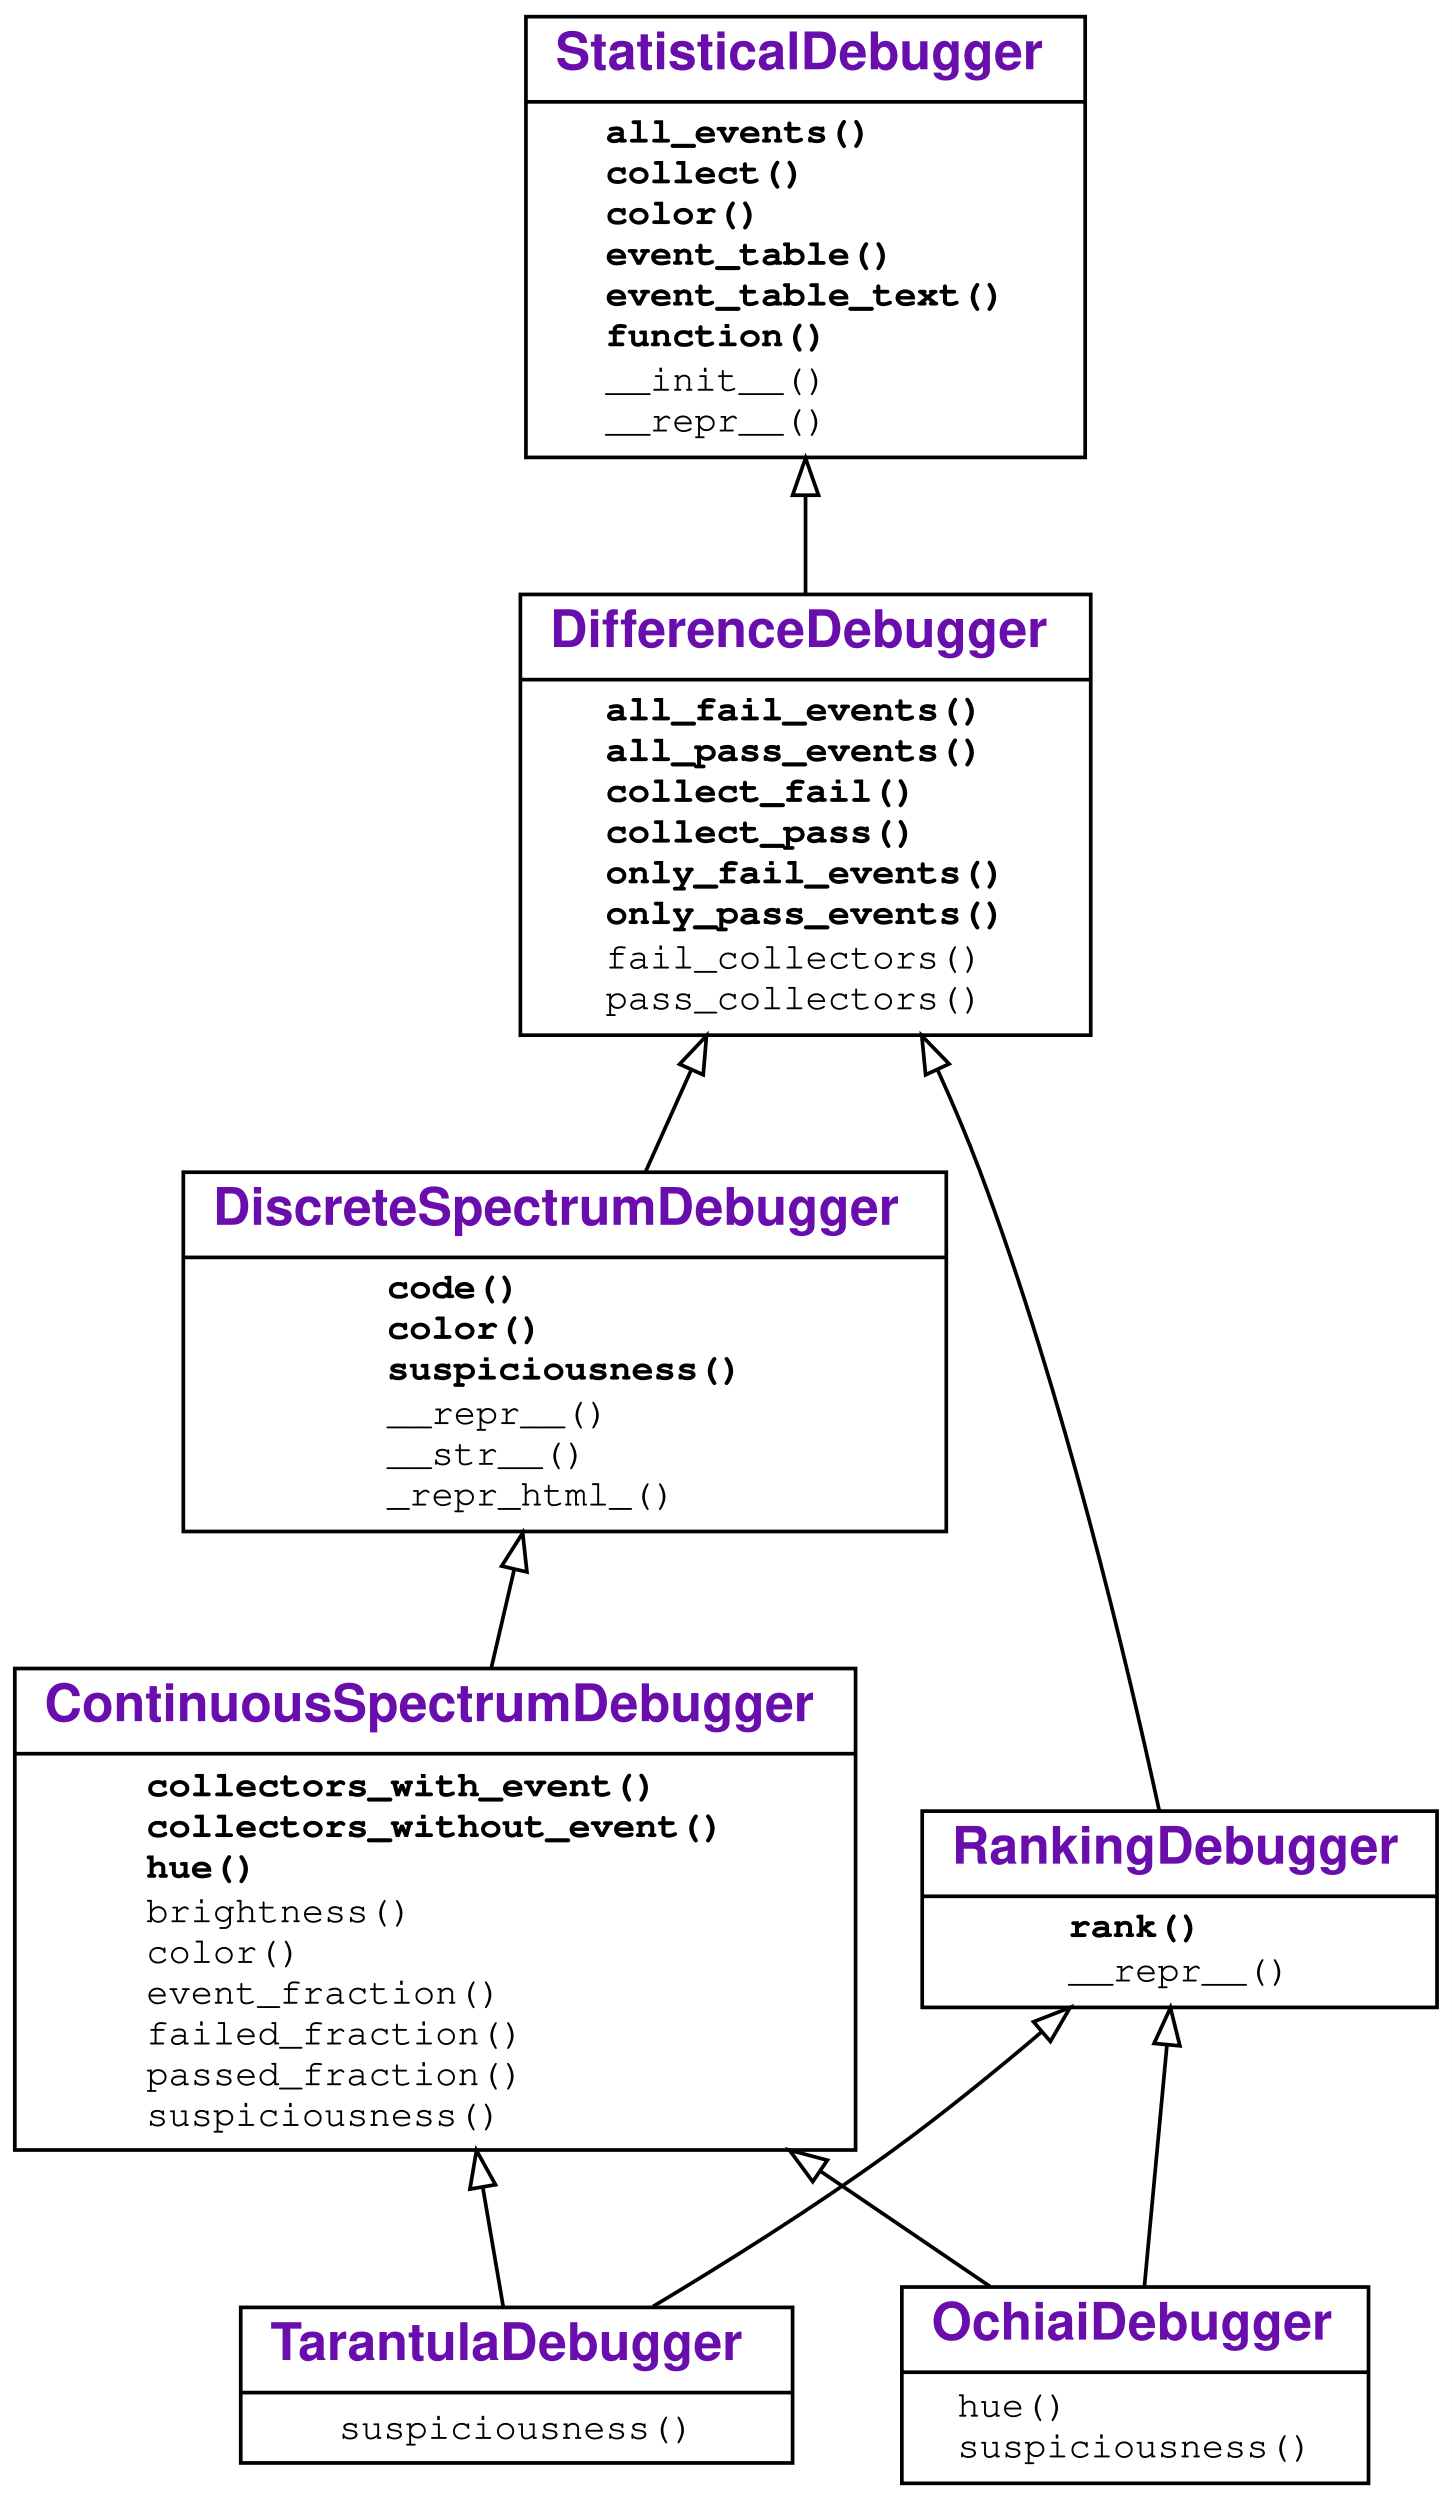
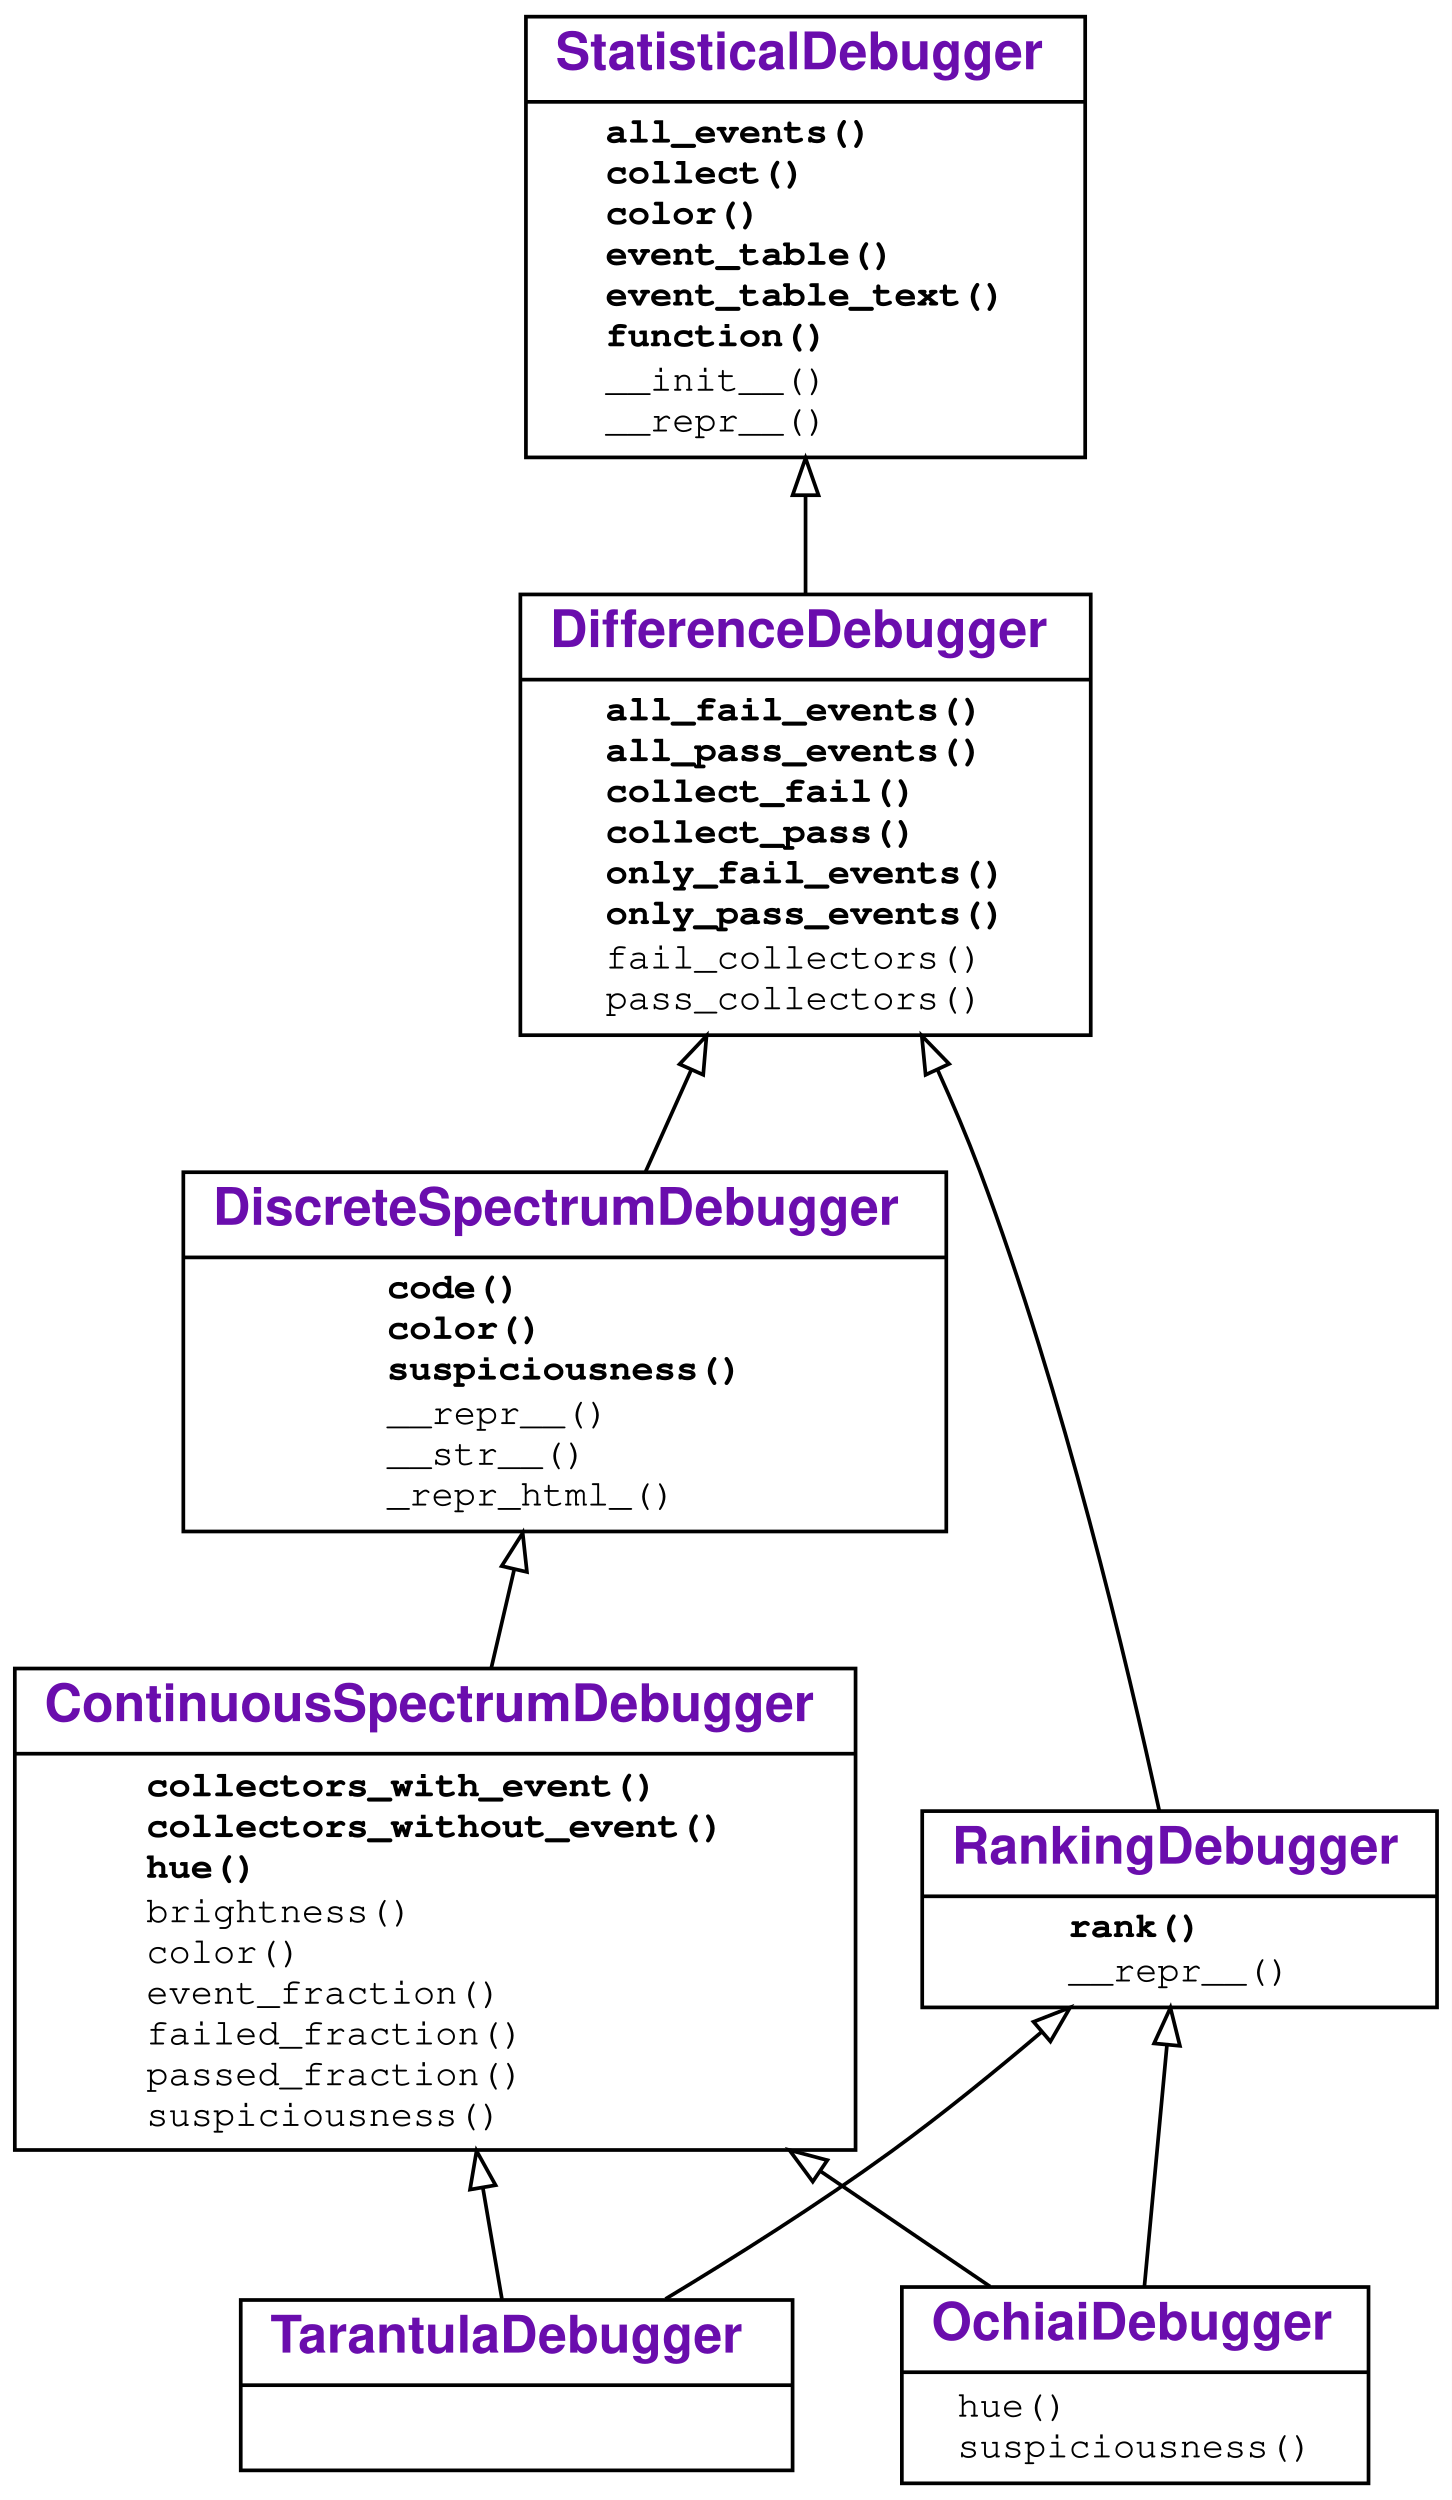
<svg xmlns="http://www.w3.org/2000/svg" xmlns:xlink="http://www.w3.org/1999/xlink" width="392pt" height="675pt" viewBox="0.00 0.00 392.00 675.00">
  <g id="graph0" class="graph" transform="scale(1 1) rotate(0) translate(4 671)">
    <g id="a_graph0">
      <a xlink:title="TarantulaDebugger class hierarchy">
        <polygon fill="#ffffff" stroke="transparent" points="-4,4 -4,-671 388,-671 388,4 -4,4" />
      </a>
    </g>
    <g id="node1" class="node">
      <g id="a_node1">
        <a xlink:href="#" xlink:title="class TarantulaDebugger">
-           <polygon fill="none" stroke="#000000" points="61,-6 61,-48 210,-48 210,-6 61,-6" />
-           <text text-anchor="start" x="69" y="-33.8" font-family="Raleway, Helvetica, Arial, sans-serif" font-weight="bold" font-size="14.00" fill="#6a0dad">TarantulaDebugger</text>
-           <polyline fill="none" stroke="#000000" points="61,-25 210,-25 " />
-           <g id="a_node1_0">
-             <a xlink:href="#" xlink:title="TarantulaDebugger">
-               <g id="a_node1_1">
-                 <a xlink:href="#" xlink:title="suspiciousness(self, event)">
-                   <text text-anchor="start" x="87.5" y="-12.5" font-family="'Fira Mono', 'Source Code Pro', 'Courier', monospace" font-size="10.00" fill="#000000">suspiciousness()</text>
-                 </a>
-               </g>
-             </a>
-           </g>
+           <polygon fill="none" stroke="#000000" points="61,-4 61,-50 210,-50 210,-4 61,-4" />
+           <text text-anchor="start" x="69" y="-35.8" font-family="Raleway, Helvetica, Arial, sans-serif" font-weight="bold" font-size="14.00" fill="#6a0dad">TarantulaDebugger</text>
+           <polyline fill="none" stroke="#000000" points="61,-27 210,-27 " />
+           <text text-anchor="start" x="133.5" y="-11.8" font-family="Raleway, Helvetica, Arial, sans-serif" font-size="14.00" fill="#000000"> </text>
        </a>
      </g>
    </g>
    <g id="node2" class="node">
      <g id="a_node2">
        <a xlink:href="#" xlink:title="class ContinuousSpectrumDebugger">
          <polygon fill="none" stroke="#000000" points="0,-90.5 0,-220.5 227,-220.5 227,-90.5 0,-90.5" />
          <text text-anchor="start" x="8" y="-206.3" font-family="Raleway, Helvetica, Arial, sans-serif" font-weight="bold" font-size="14.00" fill="#6a0dad">ContinuousSpectrumDebugger</text>
          <polyline fill="none" stroke="#000000" points="0,-197.5 227,-197.5 " />
-           <g id="a_node2_2">
+           <g id="a_node2_0">
            <a xlink:href="#" xlink:title="ContinuousSpectrumDebugger">
-               <g id="a_node2_3">
+               <g id="a_node2_1">
                <a xlink:href="#" xlink:title="collectors_with_event(self, event, category):&#10;    Return all collectors in a category that observed the given event.">
                  <text text-anchor="start" x="35.5" y="-186" font-family="'Fira Mono', 'Source Code Pro', 'Courier', monospace" font-weight="bold" font-size="10.00" fill="#000000">collectors_with_event()</text>
                </a>
              </g>
-               <g id="a_node2_4">
+               <g id="a_node2_2">
                <a xlink:href="#" xlink:title="collectors_without_event(self, event, category):&#10;    Return all collectors in a category that did not observe the given event.">
                  <text text-anchor="start" x="35.5" y="-175" font-family="'Fira Mono', 'Source Code Pro', 'Courier', monospace" font-weight="bold" font-size="10.00" fill="#000000">collectors_without_event()</text>
                </a>
              </g>
-               <g id="a_node2_5">
+               <g id="a_node2_3">
                <a xlink:href="#" xlink:title="hue(self, line_number):&#10;    Return a color hue from 0.0 (red) to 1.0 (green).">
                  <text text-anchor="start" x="35.5" y="-164" font-family="'Fira Mono', 'Source Code Pro', 'Courier', monospace" font-weight="bold" font-size="10.00" fill="#000000">hue()</text>
                </a>
              </g>
-               <g id="a_node2_6">
+               <g id="a_node2_4">
                <a xlink:href="#" xlink:title="brightness(self, line)">
                  <text text-anchor="start" x="35.5" y="-152" font-family="'Fira Mono', 'Source Code Pro', 'Courier', monospace" font-size="10.00" fill="#000000">brightness()</text>
                </a>
              </g>
-               <g id="a_node2_7">
+               <g id="a_node2_5">
                <a xlink:href="#" xlink:title="color(self, line)">
                  <text text-anchor="start" x="35.5" y="-141" font-family="'Fira Mono', 'Source Code Pro', 'Courier', monospace" font-size="10.00" fill="#000000">color()</text>
                </a>
              </g>
-               <g id="a_node2_8">
+               <g id="a_node2_6">
                <a xlink:href="#" xlink:title="event_fraction(self, event, category)">
                  <text text-anchor="start" x="35.5" y="-130" font-family="'Fira Mono', 'Source Code Pro', 'Courier', monospace" font-size="10.00" fill="#000000">event_fraction()</text>
                </a>
              </g>
-               <g id="a_node2_9">
+               <g id="a_node2_7">
                <a xlink:href="#" xlink:title="failed_fraction(self, line_number)">
                  <text text-anchor="start" x="35.5" y="-119" font-family="'Fira Mono', 'Source Code Pro', 'Courier', monospace" font-size="10.00" fill="#000000">failed_fraction()</text>
                </a>
              </g>
-               <g id="a_node2_10">
+               <g id="a_node2_8">
                <a xlink:href="#" xlink:title="passed_fraction(self, line_number)">
                  <text text-anchor="start" x="35.5" y="-108" font-family="'Fira Mono', 'Source Code Pro', 'Courier', monospace" font-size="10.00" fill="#000000">passed_fraction()</text>
                </a>
              </g>
-               <g id="a_node2_11">
+               <g id="a_node2_9">
                <a xlink:href="#" xlink:title="suspiciousness(self, event)">
                  <text text-anchor="start" x="35.5" y="-97" font-family="'Fira Mono', 'Source Code Pro', 'Courier', monospace" font-size="10.00" fill="#000000">suspiciousness()</text>
                </a>
              </g>
            </a>
          </g>
        </a>
      </g>
    </g>
    <g id="edge1" class="edge">
-       <path fill="none" stroke="#000000" d="M131.867,-48.219C130.304,-57.352 128.372,-68.633 126.355,-80.414" />
-       <polygon fill="none" stroke="#000000" points="122.885,-79.944 124.647,-90.391 129.784,-81.125 122.885,-79.944" />
+       <path fill="none" stroke="#000000" d="M131.516,-50.27C130.028,-58.964 128.245,-69.376 126.388,-80.219" />
+       <polygon fill="none" stroke="#000000" points="122.907,-79.815 124.669,-90.263 129.806,-80.997 122.907,-79.815" />
    </g>
    <g id="node6" class="node">
      <g id="a_node6">
        <a xlink:href="#" xlink:title="class RankingDebugger">
          <polygon fill="none" stroke="#000000" points="245,-129 245,-182 384,-182 384,-129 245,-129" />
          <text text-anchor="start" x="253" y="-167.8" font-family="Raleway, Helvetica, Arial, sans-serif" font-weight="bold" font-size="14.00" fill="#6a0dad">RankingDebugger</text>
          <polyline fill="none" stroke="#000000" points="245,-159 384,-159 " />
-           <g id="a_node6_12">
+           <g id="a_node6_10">
            <a xlink:href="#" xlink:title="RankingDebugger">
-               <g id="a_node6_13">
+               <g id="a_node6_11">
                <a xlink:href="#" xlink:title="rank(self):&#10;    Return a list of events, sorted by suspiciousness, highest first.">
                  <text text-anchor="start" x="284.5" y="-148" font-family="'Fira Mono', 'Source Code Pro', 'Courier', monospace" font-weight="bold" font-size="10.00" fill="#000000">rank()</text>
                </a>
              </g>
-               <g id="a_node6_14">
+               <g id="a_node6_12">
                <a xlink:href="#" xlink:title="__repr__(self)">
                  <text text-anchor="start" x="284.5" y="-136" font-family="'Fira Mono', 'Source Code Pro', 'Courier', monospace" font-size="10.00" fill="#000000">__repr__()</text>
                </a>
              </g>
            </a>
          </g>
        </a>
      </g>
    </g>
    <g id="edge5" class="edge">
-       <path fill="none" stroke="#000000" d="M172.303,-48.25C191.813,-59.936 215.932,-75.063 236.5,-90 250.245,-99.982 264.657,-111.695 277.301,-122.435" />
+       <path fill="none" stroke="#000000" d="M175.677,-50.278C194.547,-61.657 217.103,-75.913 236.5,-90 250.245,-99.982 264.657,-111.695 277.301,-122.435" />
      <polygon fill="none" stroke="#000000" points="275.054,-125.119 284.923,-128.972 279.611,-119.805 275.054,-125.119" />
    </g>
    <g id="node3" class="node">
      <g id="a_node3">
        <a xlink:href="#" xlink:title="class DiscreteSpectrumDebugger">
          <polygon fill="none" stroke="#000000" points="45.5,-257.5 45.5,-354.5 251.5,-354.5 251.5,-257.5 45.5,-257.5" />
          <text text-anchor="start" x="53.5" y="-340.3" font-family="Raleway, Helvetica, Arial, sans-serif" font-weight="bold" font-size="14.00" fill="#6a0dad">DiscreteSpectrumDebugger</text>
          <polyline fill="none" stroke="#000000" points="45.5,-331.5 251.5,-331.5 " />
-           <g id="a_node3_15">
+           <g id="a_node3_13">
            <a xlink:href="#" xlink:title="DiscreteSpectrumDebugger">
-               <g id="a_node3_16">
+               <g id="a_node3_14">
                <a xlink:href="#" xlink:title="code(self, function=None, color=False, suspiciousness=False, line_numbers=True):&#10;    Print a listing of `function` (default: traced function).&#10;    If `color` is set, render as HTML, using suspiciousness colors.&#10;    If `suspiciousness` is set, include suspiciousness values.&#10;    If `line_numbers` is set, include line numbers.&#10;    ">
                  <text text-anchor="start" x="100.5" y="-320.5" font-family="'Fira Mono', 'Source Code Pro', 'Courier', monospace" font-weight="bold" font-size="10.00" fill="#000000">code()</text>
                </a>
              </g>
-               <g id="a_node3_17">
+               <g id="a_node3_15">
                <a xlink:href="#" xlink:title="color(self, event):&#10;    Return a color for the given event.">
                  <text text-anchor="start" x="100.5" y="-309.5" font-family="'Fira Mono', 'Source Code Pro', 'Courier', monospace" font-weight="bold" font-size="10.00" fill="#000000">color()</text>
                </a>
              </g>
-               <g id="a_node3_18">
+               <g id="a_node3_16">
                <a xlink:href="#" xlink:title="suspiciousness(self, event):&#10;    Return a suspiciousness value [0, 1.0]&#10;    for the given event, or `None` if unknown">
                  <text text-anchor="start" x="100.5" y="-298.5" font-family="'Fira Mono', 'Source Code Pro', 'Courier', monospace" font-weight="bold" font-size="10.00" fill="#000000">suspiciousness()</text>
                </a>
              </g>
-               <g id="a_node3_19">
+               <g id="a_node3_17">
                <a xlink:href="#" xlink:title="__repr__(self)">
                  <text text-anchor="start" x="100.5" y="-286.5" font-family="'Fira Mono', 'Source Code Pro', 'Courier', monospace" font-size="10.00" fill="#000000">__repr__()</text>
                </a>
              </g>
-               <g id="a_node3_20">
+               <g id="a_node3_18">
                <a xlink:href="#" xlink:title="__str__(self)">
                  <text text-anchor="start" x="100.5" y="-275.5" font-family="'Fira Mono', 'Source Code Pro', 'Courier', monospace" font-size="10.00" fill="#000000">__str__()</text>
                </a>
              </g>
-               <g id="a_node3_21">
+               <g id="a_node3_19">
                <a xlink:href="#" xlink:title="_repr_html_(self)">
                  <text text-anchor="start" x="100.5" y="-264.5" font-family="'Fira Mono', 'Source Code Pro', 'Courier', monospace" font-size="10.00" fill="#000000">_repr_html_()</text>
                </a>
              </g>
            </a>
          </g>
        </a>
      </g>
    </g>
    <g id="edge2" class="edge">
      <path fill="none" stroke="#000000" d="M128.648,-220.636C130.693,-229.429 132.781,-238.41 134.799,-247.087" />
      <polygon fill="none" stroke="#000000" points="131.454,-248.156 137.129,-257.103 138.272,-246.57 131.454,-248.156" />
    </g>
    <g id="node4" class="node">
      <g id="a_node4">
        <a xlink:href="#" xlink:title="class DifferenceDebugger">
          <polygon fill="none" stroke="#000000" points="136.5,-391.5 136.5,-510.5 290.5,-510.5 290.5,-391.5 136.5,-391.5" />
          <text text-anchor="start" x="144.5" y="-496.3" font-family="Raleway, Helvetica, Arial, sans-serif" font-weight="bold" font-size="14.00" fill="#6a0dad">DifferenceDebugger</text>
          <polyline fill="none" stroke="#000000" points="136.5,-487.5 290.5,-487.5 " />
-           <g id="a_node4_22">
+           <g id="a_node4_20">
            <a xlink:href="#" xlink:title="DifferenceDebugger">
-               <g id="a_node4_23">
+               <g id="a_node4_21">
                <a xlink:href="#" xlink:title="all_fail_events(self):&#10;    Return all events observed in failing runs.">
                  <text text-anchor="start" x="159.5" y="-476.5" font-family="'Fira Mono', 'Source Code Pro', 'Courier', monospace" font-weight="bold" font-size="10.00" fill="#000000">all_fail_events()</text>
                </a>
              </g>
-               <g id="a_node4_24">
+               <g id="a_node4_22">
                <a xlink:href="#" xlink:title="all_pass_events(self):&#10;    Return all events observed in passing runs.">
                  <text text-anchor="start" x="159.5" y="-465.5" font-family="'Fira Mono', 'Source Code Pro', 'Courier', monospace" font-weight="bold" font-size="10.00" fill="#000000">all_pass_events()</text>
                </a>
              </g>
-               <g id="a_node4_25">
+               <g id="a_node4_23">
                <a xlink:href="#" xlink:title="collect_fail(self, *args):&#10;    Return a collector for failing runs.">
                  <text text-anchor="start" x="159.5" y="-454.5" font-family="'Fira Mono', 'Source Code Pro', 'Courier', monospace" font-weight="bold" font-size="10.00" fill="#000000">collect_fail()</text>
                </a>
              </g>
-               <g id="a_node4_26">
+               <g id="a_node4_24">
                <a xlink:href="#" xlink:title="collect_pass(self, *args):&#10;    Return a collector for passing runs.">
                  <text text-anchor="start" x="159.5" y="-443.5" font-family="'Fira Mono', 'Source Code Pro', 'Courier', monospace" font-weight="bold" font-size="10.00" fill="#000000">collect_pass()</text>
                </a>
              </g>
-               <g id="a_node4_27">
+               <g id="a_node4_25">
                <a xlink:href="#" xlink:title="only_fail_events(self):&#10;    Return all events observed only in failing runs.">
                  <text text-anchor="start" x="159.5" y="-432.5" font-family="'Fira Mono', 'Source Code Pro', 'Courier', monospace" font-weight="bold" font-size="10.00" fill="#000000">only_fail_events()</text>
                </a>
              </g>
-               <g id="a_node4_28">
+               <g id="a_node4_26">
                <a xlink:href="#" xlink:title="only_pass_events(self):&#10;    Return all events observed only in passing runs.">
                  <text text-anchor="start" x="159.5" y="-421.5" font-family="'Fira Mono', 'Source Code Pro', 'Courier', monospace" font-weight="bold" font-size="10.00" fill="#000000">only_pass_events()</text>
                </a>
              </g>
-               <g id="a_node4_29">
+               <g id="a_node4_27">
                <a xlink:href="#" xlink:title="fail_collectors(self)">
                  <text text-anchor="start" x="159.5" y="-409.5" font-family="'Fira Mono', 'Source Code Pro', 'Courier', monospace" font-size="10.00" fill="#000000">fail_collectors()</text>
                </a>
              </g>
-               <g id="a_node4_30">
+               <g id="a_node4_28">
                <a xlink:href="#" xlink:title="pass_collectors(self)">
                  <text text-anchor="start" x="159.5" y="-398.5" font-family="'Fira Mono', 'Source Code Pro', 'Courier', monospace" font-size="10.00" fill="#000000">pass_collectors()</text>
                </a>
              </g>
            </a>
          </g>
        </a>
      </g>
    </g>
    <g id="edge3" class="edge">
      <path fill="none" stroke="#000000" d="M170.325,-354.686C174.28,-363.51 178.473,-372.863 182.63,-382.137" />
      <polygon fill="none" stroke="#000000" points="179.481,-383.668 186.766,-391.362 185.869,-380.805 179.481,-383.668" />
    </g>
    <g id="node5" class="node">
      <g id="a_node5">
        <a xlink:href="#" xlink:title="class StatisticalDebugger">
          <polygon fill="none" stroke="#000000" points="138,-547.5 138,-666.5 289,-666.5 289,-547.5 138,-547.5" />
          <text text-anchor="start" x="146" y="-652.3" font-family="Raleway, Helvetica, Arial, sans-serif" font-weight="bold" font-size="14.00" fill="#6a0dad">StatisticalDebugger</text>
          <polyline fill="none" stroke="#000000" points="138,-643.5 289,-643.5 " />
-           <g id="a_node5_31">
+           <g id="a_node5_29">
            <a xlink:href="#" xlink:title="StatisticalDebugger">
-               <g id="a_node5_32">
+               <g id="a_node5_30">
                <a xlink:href="#" xlink:title="all_events(self, outcome=None):&#10;    Return a set of all events observed.">
                  <text text-anchor="start" x="159.5" y="-632.5" font-family="'Fira Mono', 'Source Code Pro', 'Courier', monospace" font-weight="bold" font-size="10.00" fill="#000000">all_events()</text>
                </a>
              </g>
-               <g id="a_node5_33">
+               <g id="a_node5_31">
                <a xlink:href="#" xlink:title="collect(self, outcome, *args):&#10;    Return a collector for the given outcome.&#10;    Additional args are passed to the collector.">
                  <text text-anchor="start" x="159.5" y="-621.5" font-family="'Fira Mono', 'Source Code Pro', 'Courier', monospace" font-weight="bold" font-size="10.00" fill="#000000">collect()</text>
                </a>
              </g>
-               <g id="a_node5_34">
+               <g id="a_node5_32">
                <a xlink:href="#" xlink:title="color(self, event):&#10;    Return a color for the given event, or None.&#10;    To be overloaded in subclasses.">
                  <text text-anchor="start" x="159.5" y="-610.5" font-family="'Fira Mono', 'Source Code Pro', 'Courier', monospace" font-weight="bold" font-size="10.00" fill="#000000">color()</text>
                </a>
              </g>
-               <g id="a_node5_35">
+               <g id="a_node5_33">
                <a xlink:href="#" xlink:title="event_table(self, **_args):&#10;    Print out event table in Markdown format.">
                  <text text-anchor="start" x="159.5" y="-599.5" font-family="'Fira Mono', 'Source Code Pro', 'Courier', monospace" font-weight="bold" font-size="10.00" fill="#000000">event_table()</text>
                </a>
              </g>
-               <g id="a_node5_36">
+               <g id="a_node5_34">
                <a xlink:href="#" xlink:title="event_table_text(self, args=False, color=False):&#10;    Print out a table of events observed.&#10;    If args is set, use arguments as headers.&#10;    If color is set, use colors.">
                  <text text-anchor="start" x="159.5" y="-588.5" font-family="'Fira Mono', 'Source Code Pro', 'Courier', monospace" font-weight="bold" font-size="10.00" fill="#000000">event_table_text()</text>
                </a>
              </g>
-               <g id="a_node5_37">
+               <g id="a_node5_35">
                <a xlink:href="#" xlink:title="function(self):&#10;    Return the function from the events observed,&#10;    or None if ambiguous">
                  <text text-anchor="start" x="159.5" y="-577.5" font-family="'Fira Mono', 'Source Code Pro', 'Courier', monospace" font-weight="bold" font-size="10.00" fill="#000000">function()</text>
                </a>
              </g>
-               <g id="a_node5_38">
+               <g id="a_node5_36">
                <a xlink:href="#" xlink:title="__init__(self, collector_class)">
                  <text text-anchor="start" x="159.5" y="-565.5" font-family="'Fira Mono', 'Source Code Pro', 'Courier', monospace" font-size="10.00" fill="#000000">__init__()</text>
                </a>
              </g>
-               <g id="a_node5_39">
+               <g id="a_node5_37">
                <a xlink:href="#" xlink:title="__repr__(self)">
                  <text text-anchor="start" x="159.5" y="-554.5" font-family="'Fira Mono', 'Source Code Pro', 'Courier', monospace" font-size="10.00" fill="#000000">__repr__()</text>
                </a>
              </g>
            </a>
          </g>
        </a>
      </g>
    </g>
    <g id="edge4" class="edge">
      <path fill="none" stroke="#000000" d="M213.5,-510.868C213.5,-519.452 213.5,-528.346 213.5,-537.103" />
      <polygon fill="none" stroke="#000000" points="210,-537.293 213.5,-547.293 217,-537.293 210,-537.293" />
    </g>
    <g id="edge6" class="edge">
      <path fill="none" stroke="#000000" d="M308.991,-182.148C300.602,-220.889 283.178,-294.717 260.5,-355 257.154,-363.895 253.266,-373.072 249.186,-382.064" />
      <polygon fill="none" stroke="#000000" points="245.913,-380.802 244.881,-391.347 252.263,-383.748 245.913,-380.802" />
    </g>
    <g id="node7" class="node">
      <g id="a_node7">
        <a xlink:href="#" xlink:title="class OchiaiDebugger">
          <polygon fill="none" stroke="#000000" points="239.5,-.5 239.5,-53.5 365.5,-53.5 365.5,-.5 239.5,-.5" />
          <text text-anchor="start" x="247.5" y="-39.3" font-family="Raleway, Helvetica, Arial, sans-serif" font-weight="bold" font-size="14.00" fill="#6a0dad">OchiaiDebugger</text>
          <polyline fill="none" stroke="#000000" points="239.5,-30.5 365.5,-30.5 " />
-           <g id="a_node7_40">
+           <g id="a_node7_38">
            <a xlink:href="#" xlink:title="OchiaiDebugger">
-               <g id="a_node7_41">
+               <g id="a_node7_39">
                <a xlink:href="#" xlink:title="hue(self, event)">
                  <text text-anchor="start" x="254.5" y="-18.5" font-family="'Fira Mono', 'Source Code Pro', 'Courier', monospace" font-size="10.00" fill="#000000">hue()</text>
                </a>
              </g>
-               <g id="a_node7_42">
+               <g id="a_node7_40">
                <a xlink:href="#" xlink:title="suspiciousness(self, event)">
                  <text text-anchor="start" x="254.5" y="-7.5" font-family="'Fira Mono', 'Source Code Pro', 'Courier', monospace" font-size="10.00" fill="#000000">suspiciousness()</text>
                </a>
              </g>
            </a>
          </g>
        </a>
      </g>
    </g>
    <g id="edge7" class="edge">
      <path fill="none" stroke="#000000" d="M263.339,-53.625C249.804,-62.828 233.931,-73.62 217.672,-84.674" />
      <polygon fill="none" stroke="#000000" points="215.446,-81.955 209.144,-90.472 219.382,-87.744 215.446,-81.955" />
    </g>
    <g id="edge8" class="edge">
      <path fill="none" stroke="#000000" d="M304.986,-53.625C306.748,-72.492 309.134,-98.041 311.076,-118.833" />
      <polygon fill="none" stroke="#000000" points="307.602,-119.278 312.017,-128.909 314.572,-118.627 307.602,-119.278" />
    </g>
  </g>
</svg>
